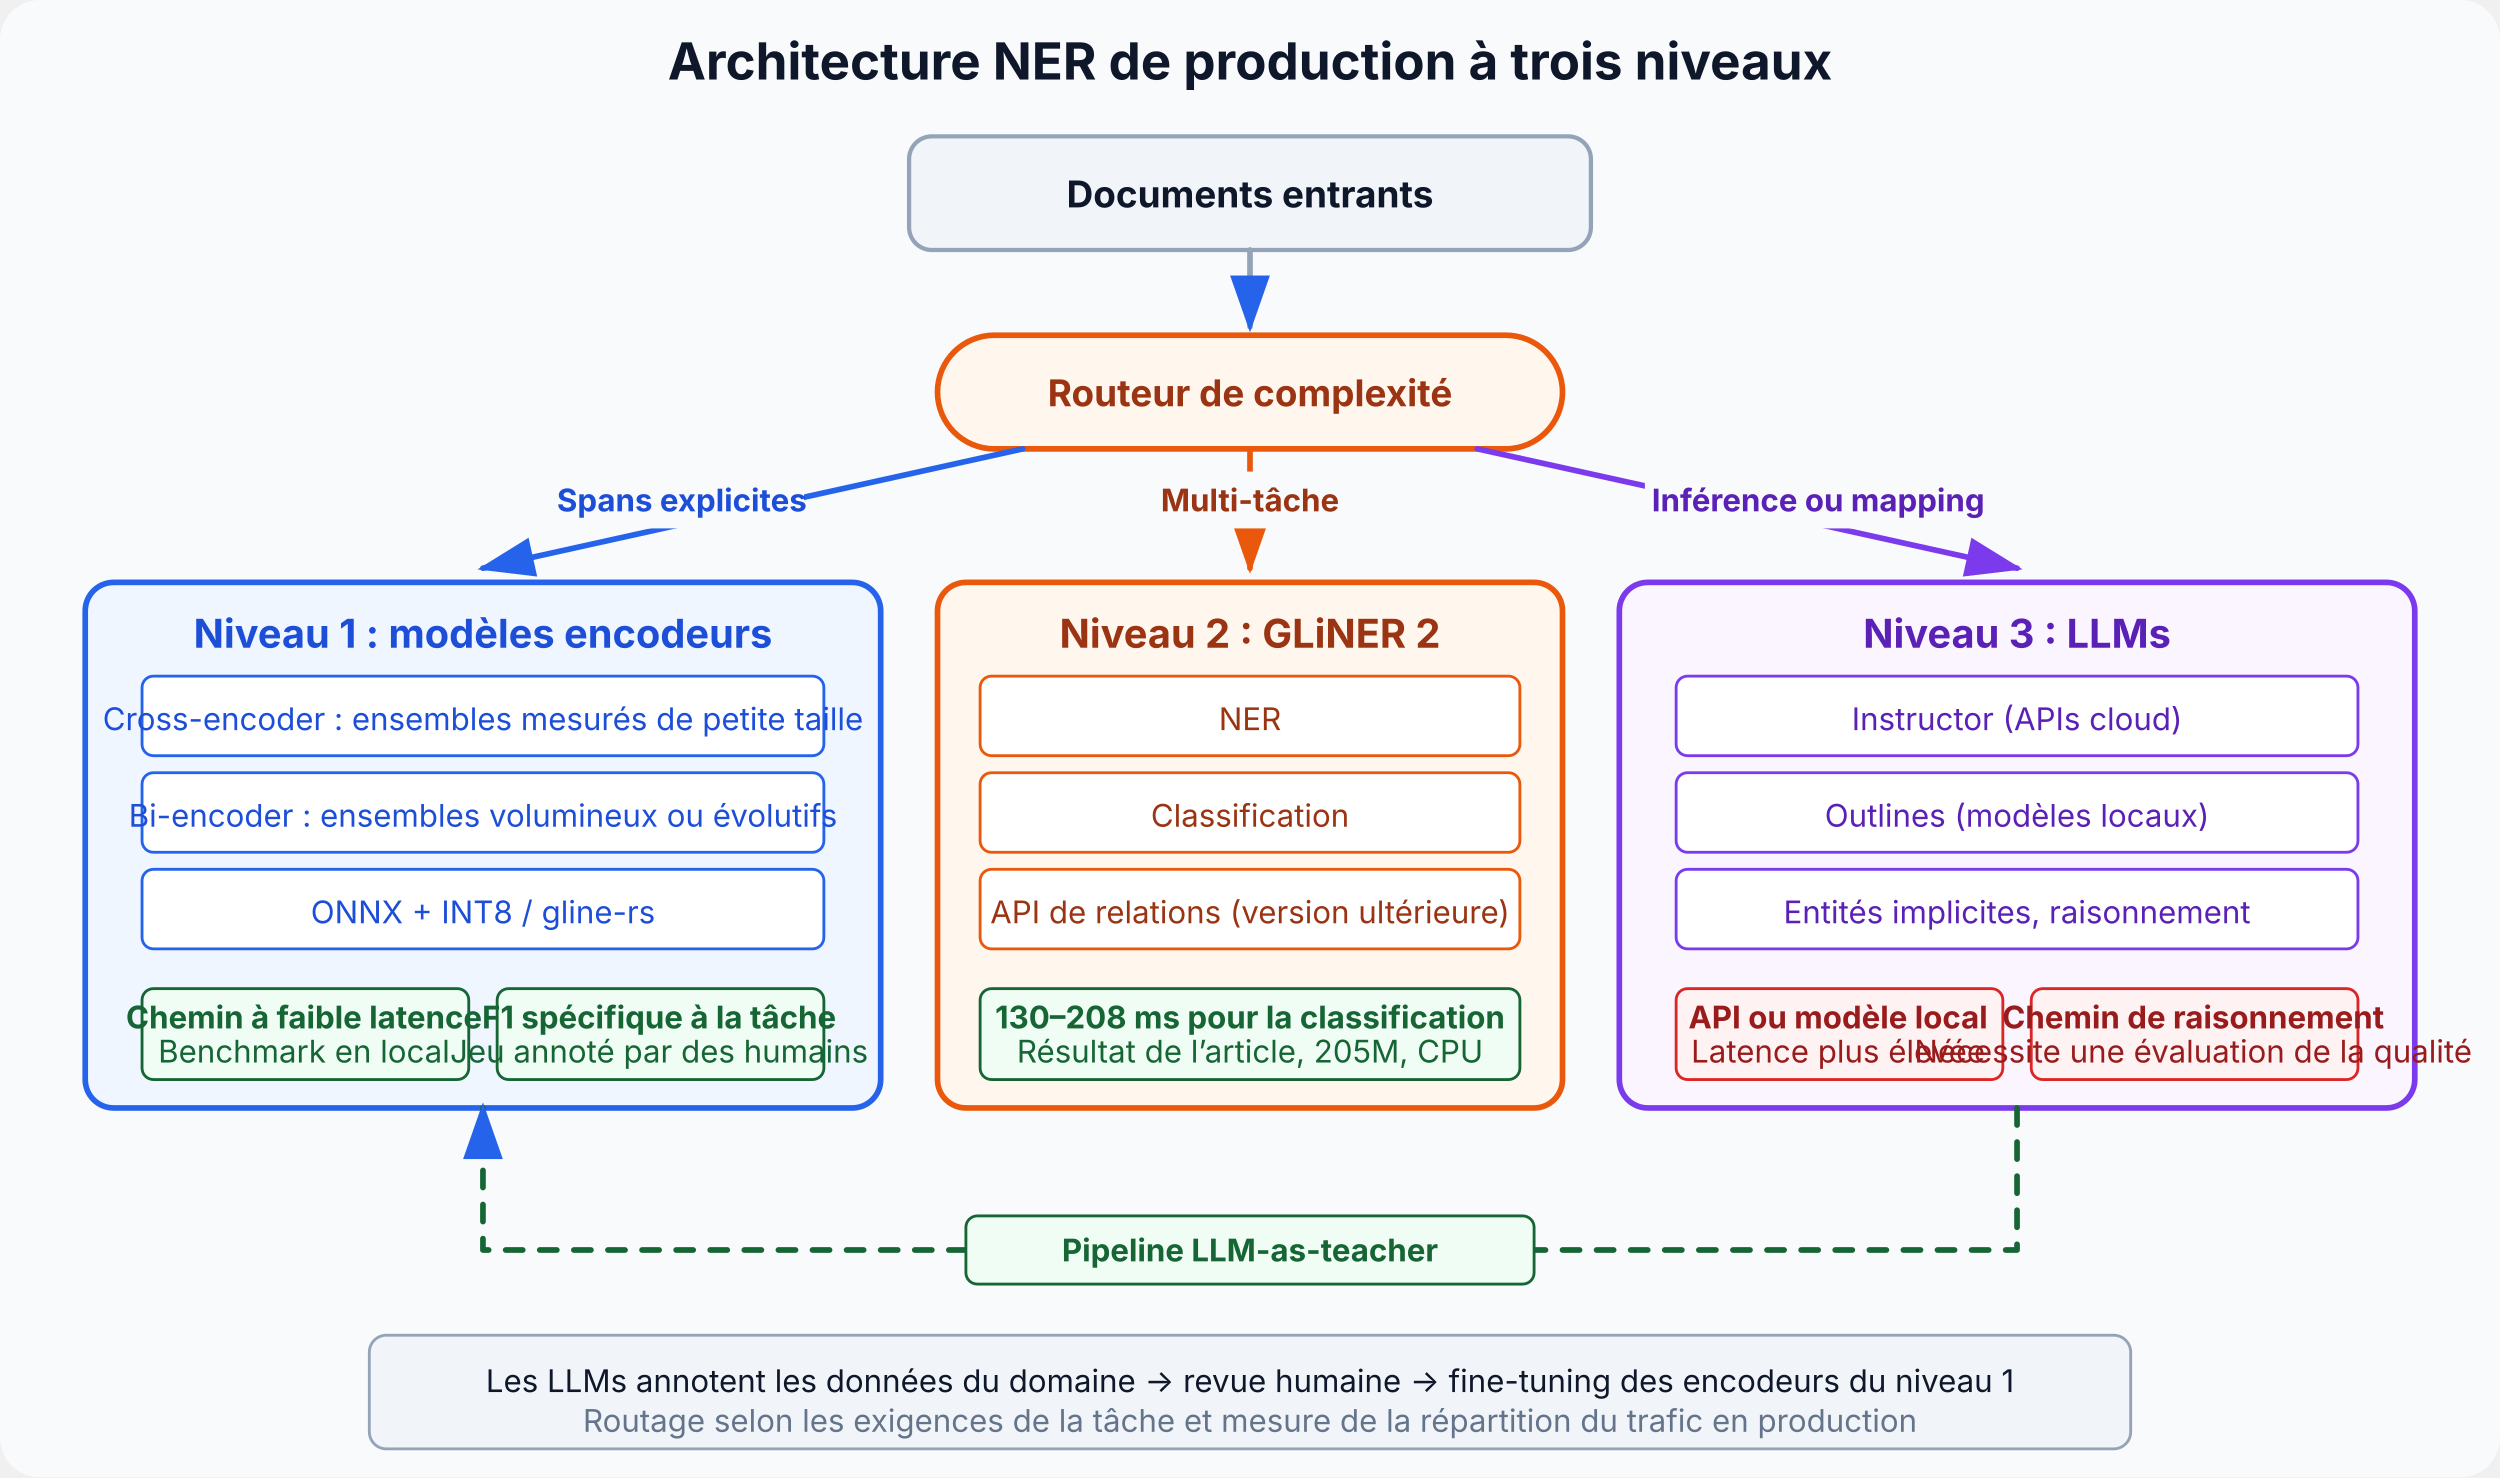
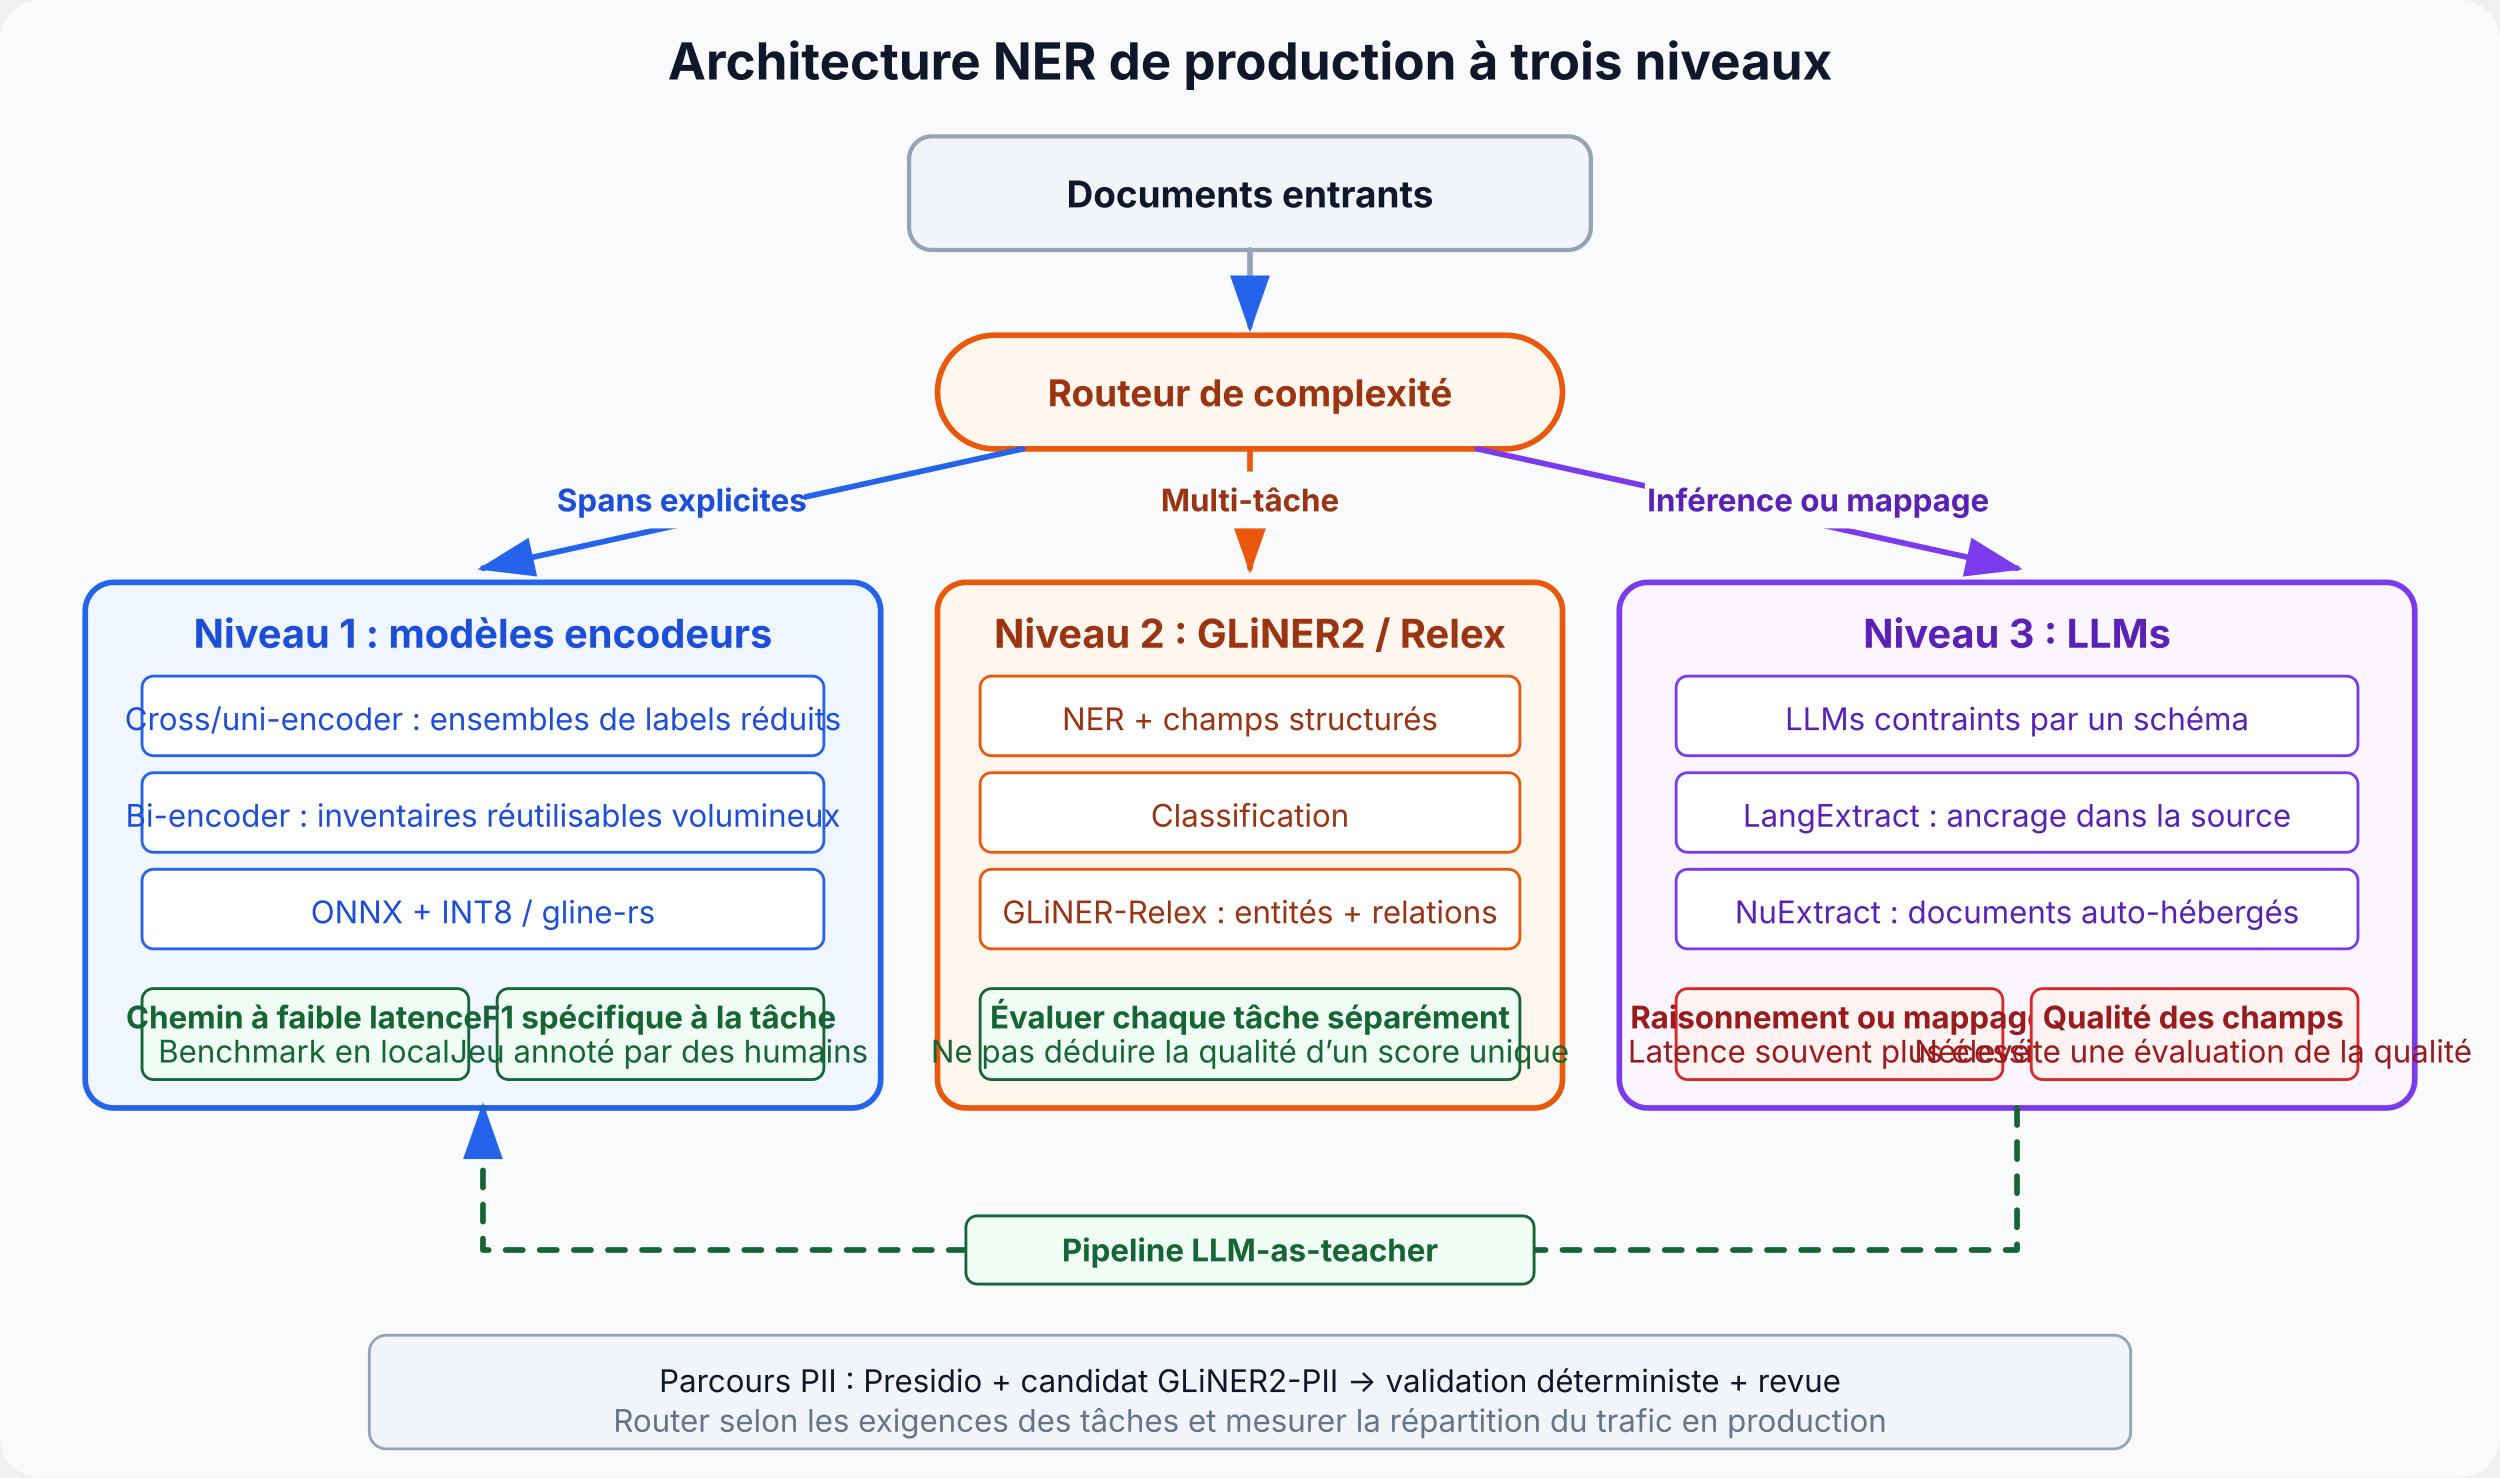
- <svg xmlns="http://www.w3.org/2000/svg" viewBox="0 0 880 520" font-family="Inter, system-ui, sans-serif" role="img" aria-label="Three-tier NER architecture that routes explicit spans to encoders, multi-task extraction to GLiNER 2, and reasoning-heavy cases to LLMs" data-visual-system="evidence-plate-v1" preserveAspectRatio="xMidYMid meet" shape-rendering="geometricPrecision" text-rendering="geometricPrecision">
+ <svg xmlns="http://www.w3.org/2000/svg" viewBox="0 0 880 520" font-family="Inter, system-ui, sans-serif" role="img" aria-label="Three-tier NER architecture that routes explicit spans to encoder models, multi-task or joint relation extraction to GLiNER models, and reasoning-heavy fields to schema-constrained LLMs" data-visual-system="evidence-plate-v1" preserveAspectRatio="xMidYMid meet" shape-rendering="geometricPrecision" text-rendering="geometricPrecision">
  <defs>
    <marker id="a1" markerWidth="10" markerHeight="7" refX="9" refY="3.5" orient="auto">
      <polygon points="0 0, 10 3.5, 0 7" fill="#2563eb" />
    </marker>
    <marker id="a2" markerWidth="10" markerHeight="7" refX="9" refY="3.5" orient="auto">
      <polygon points="0 0, 10 3.5, 0 7" fill="#ea580c" />
    </marker>
    <marker id="a3" markerWidth="10" markerHeight="7" refX="9" refY="3.5" orient="auto">
      <polygon points="0 0, 10 3.5, 0 7" fill="#7c3aed" />
    </marker>
  </defs>
  <style data-visual-system="evidence-plate-v1">
    * { animation: none !important; }
    .anim-box, .bar, .bar-text, .seq-item, .t-box, .flow { opacity: 1 !important; transform: none !important; }
    path, line, polyline { stroke-linecap: round; stroke-linejoin: round; }
  </style>
  <rect width="880" height="520" rx="14" fill="#f8fafc" />
  <text x="440" y="28" text-anchor="middle" font-size="18" font-weight="bold" fill="#0f172a">Architecture NER de production à trois niveaux</text>
  <rect x="320" y="48" width="240" height="40" rx="8" fill="#f1f5f9" stroke="#94a3b8" stroke-width="1.5" />
  <text x="440" y="73" text-anchor="middle" font-size="13" font-weight="bold" fill="#0f172a">Documents entrants</text>
  <line x1="440" y1="88" x2="440" y2="115" stroke="#94a3b8" stroke-width="2" marker-end="url(#a1)" />
  <rect x="330" y="118" width="220" height="40" rx="20" fill="#fff7ed" stroke="#ea580c" stroke-width="2" />
  <text x="440" y="143" text-anchor="middle" font-size="13" font-weight="bold" fill="#9a3412">Routeur de complexité</text>
  <line x1="360" y1="158" x2="170" y2="200" stroke="#2563eb" stroke-width="2" marker-end="url(#a1)" />
  <line x1="440" y1="158" x2="440" y2="200" stroke="#ea580c" stroke-width="2" marker-end="url(#a2)" />
  <line x1="520" y1="158" x2="710" y2="200" stroke="#7c3aed" stroke-width="2" marker-end="url(#a3)" />
  <rect x="197" y="166" width="86" height="20" rx="4" fill="#f8fafc" />
  <text x="240" y="180" text-anchor="middle" font-size="11" fill="#1d4ed8" font-weight="bold">Spans explicites</text>
  <rect x="399" y="166" width="82" height="20" rx="4" fill="#f8fafc" />
  <text x="440" y="180" text-anchor="middle" font-size="11" fill="#9a3412" font-weight="bold">Multi-tâche</text>
  <rect x="579" y="166" width="122" height="20" rx="4" fill="#f8fafc" />
-   <text x="640" y="180" text-anchor="middle" font-size="11" fill="#5b21b6" font-weight="bold">Inférence ou mapping</text>
+   <text x="640" y="180" text-anchor="middle" font-size="11" fill="#5b21b6" font-weight="bold">Inférence ou mappage</text>
  <rect x="30" y="205" width="280" height="185" rx="10" fill="#eff6ff" stroke="#2563eb" stroke-width="2" />
  <text x="170" y="228" text-anchor="middle" font-size="14" font-weight="bold" fill="#1d4ed8">Niveau 1 : modèles encodeurs</text>
  <rect x="50" y="238" width="240" height="28" rx="4" fill="#ffffff" stroke="#2563eb" stroke-width="1" />
-   <text x="170" y="257" text-anchor="middle" font-size="11" fill="#1d4ed8">Cross-encoder : ensembles mesurés de petite taille</text>
+   <text x="170" y="257" text-anchor="middle" font-size="11" fill="#1d4ed8">Cross/uni-encoder : ensembles de labels réduits</text>
  <rect x="50" y="272" width="240" height="28" rx="4" fill="#ffffff" stroke="#2563eb" stroke-width="1" />
-   <text x="170" y="291" text-anchor="middle" font-size="11" fill="#1d4ed8">Bi-encoder : ensembles volumineux ou évolutifs</text>
+   <text x="170" y="291" text-anchor="middle" font-size="11" fill="#1d4ed8">Bi-encoder : inventaires réutilisables volumineux</text>
  <rect x="50" y="306" width="240" height="28" rx="4" fill="#ffffff" stroke="#2563eb" stroke-width="1" />
  <text x="170" y="325" text-anchor="middle" font-size="11" fill="#1d4ed8">ONNX + INT8 / gline-rs</text>
  <rect x="50" y="348" width="115" height="32" rx="4" fill="#f0fdf4" stroke="#166534" stroke-width="1" />
  <text x="107" y="362" text-anchor="middle" font-size="11" fill="#166534" font-weight="bold">Chemin à faible latence</text>
  <text x="107" y="374" text-anchor="middle" font-size="11" fill="#166534">Benchmark en local</text>
  <rect x="175" y="348" width="115" height="32" rx="4" fill="#f0fdf4" stroke="#166534" stroke-width="1" />
  <text x="232" y="362" text-anchor="middle" font-size="11" fill="#166534" font-weight="bold">F1 spécifique à la tâche</text>
  <text x="232" y="374" text-anchor="middle" font-size="11" fill="#166534">Jeu annoté par des humains</text>
  <rect x="330" y="205" width="220" height="185" rx="10" fill="#fff7ed" stroke="#ea580c" stroke-width="2" />
-   <text x="440" y="228" text-anchor="middle" font-size="14" font-weight="bold" fill="#9a3412">Niveau 2 : GLiNER 2</text>
+   <text x="440" y="228" text-anchor="middle" font-size="14" font-weight="bold" fill="#9a3412">Niveau 2 : GLiNER2 / Relex</text>
  <rect x="345" y="238" width="190" height="28" rx="4" fill="#ffffff" stroke="#ea580c" stroke-width="1" />
-   <text x="440" y="257" text-anchor="middle" font-size="11" fill="#9a3412">NER</text>
+   <text x="440" y="257" text-anchor="middle" font-size="11" fill="#9a3412">NER + champs structurés</text>
  <rect x="345" y="272" width="190" height="28" rx="4" fill="#ffffff" stroke="#ea580c" stroke-width="1" />
  <text x="440" y="291" text-anchor="middle" font-size="11" fill="#9a3412">Classification</text>
  <rect x="345" y="306" width="190" height="28" rx="4" fill="#ffffff" stroke="#ea580c" stroke-width="1" />
-   <text x="440" y="325" text-anchor="middle" font-size="11" fill="#9a3412">API de relations (version ultérieure)</text>
+   <text x="440" y="325" text-anchor="middle" font-size="11" fill="#9a3412">GLiNER-Relex : entités + relations</text>
  <rect x="345" y="348" width="190" height="32" rx="4" fill="#f0fdf4" stroke="#166534" stroke-width="1" />
-   <text x="440" y="362" text-anchor="middle" font-size="11" fill="#166534" font-weight="bold">130–208 ms pour la classification</text>
-   <text x="440" y="374" text-anchor="middle" font-size="11" fill="#166534">Résultat de l’article, 205M, CPU</text>
+   <text x="440" y="362" text-anchor="middle" font-size="11" fill="#166534" font-weight="bold">Évaluer chaque tâche séparément</text>
+   <text x="440" y="374" text-anchor="middle" font-size="11" fill="#166534">Ne pas déduire la qualité d’un score unique</text>
  <rect x="570" y="205" width="280" height="185" rx="10" fill="#faf5ff" stroke="#7c3aed" stroke-width="2" />
  <text x="710" y="228" text-anchor="middle" font-size="14" font-weight="bold" fill="#5b21b6">Niveau 3 : LLMs</text>
  <rect x="590" y="238" width="240" height="28" rx="4" fill="#ffffff" stroke="#7c3aed" stroke-width="1" />
-   <text x="710" y="257" text-anchor="middle" font-size="11" fill="#5b21b6">Instructor (APIs cloud)</text>
+   <text x="710" y="257" text-anchor="middle" font-size="11" fill="#5b21b6">LLMs contraints par un schéma</text>
  <rect x="590" y="272" width="240" height="28" rx="4" fill="#ffffff" stroke="#7c3aed" stroke-width="1" />
-   <text x="710" y="291" text-anchor="middle" font-size="11" fill="#5b21b6">Outlines (modèles locaux)</text>
+   <text x="710" y="291" text-anchor="middle" font-size="11" fill="#5b21b6">LangExtract : ancrage dans la source</text>
  <rect x="590" y="306" width="240" height="28" rx="4" fill="#ffffff" stroke="#7c3aed" stroke-width="1" />
-   <text x="710" y="325" text-anchor="middle" font-size="11" fill="#5b21b6">Entités implicites, raisonnement</text>
+   <text x="710" y="325" text-anchor="middle" font-size="11" fill="#5b21b6">NuExtract : documents auto-hébergés</text>
  <rect x="590" y="348" width="115" height="32" rx="4" fill="#fef2f2" stroke="#dc2626" stroke-width="1" />
-   <text x="647" y="362" text-anchor="middle" font-size="11" fill="#991b1b" font-weight="bold">API ou modèle local</text>
-   <text x="647" y="374" text-anchor="middle" font-size="11" fill="#991b1b">Latence plus élevée</text>
+   <text x="647" y="362" text-anchor="middle" font-size="11" fill="#991b1b" font-weight="bold">Raisonnement ou mappage</text>
+   <text x="647" y="374" text-anchor="middle" font-size="11" fill="#991b1b">Latence souvent plus élevée</text>
  <rect x="715" y="348" width="115" height="32" rx="4" fill="#fef2f2" stroke="#dc2626" stroke-width="1" />
-   <text x="772" y="362" text-anchor="middle" font-size="11" fill="#991b1b" font-weight="bold">Chemin de raisonnement</text>
+   <text x="772" y="362" text-anchor="middle" font-size="11" fill="#991b1b" font-weight="bold">Qualité des champs</text>
  <text x="772" y="374" text-anchor="middle" font-size="11" fill="#991b1b">Nécessite une évaluation de la qualité</text>
  <path d="M 710 390 L 710 440 L 170 440 L 170 390" fill="none" stroke="#166534" stroke-width="2" stroke-dasharray="6" marker-end="url(#a1)" />
  <rect x="340" y="428" width="200" height="24" rx="4" fill="#f0fdf4" stroke="#166534" stroke-width="1" />
  <text x="440" y="444" text-anchor="middle" font-size="11" fill="#166534" font-weight="bold">Pipeline LLM-as-teacher</text>
  <rect x="130" y="470" width="620" height="40" rx="6" fill="#f1f5f9" stroke="#94a3b8" stroke-width="1" />
-   <text x="440" y="490" text-anchor="middle" font-size="11" fill="#0f172a">Les LLMs annotent les données du domaine → revue humaine → fine-tuning des encodeurs du niveau 1</text>
-   <text x="440" y="504" text-anchor="middle" font-size="11" fill="#64748b">Routage selon les exigences de la tâche et mesure de la répartition du trafic en production</text>
+   <text x="440" y="490" text-anchor="middle" font-size="11" fill="#0f172a">Parcours PII : Presidio + candidat GLiNER2-PII → validation déterministe + revue</text>
+   <text x="440" y="504" text-anchor="middle" font-size="11" fill="#64748b">Router selon les exigences des tâches et mesurer la répartition du trafic en production</text>
</svg>
